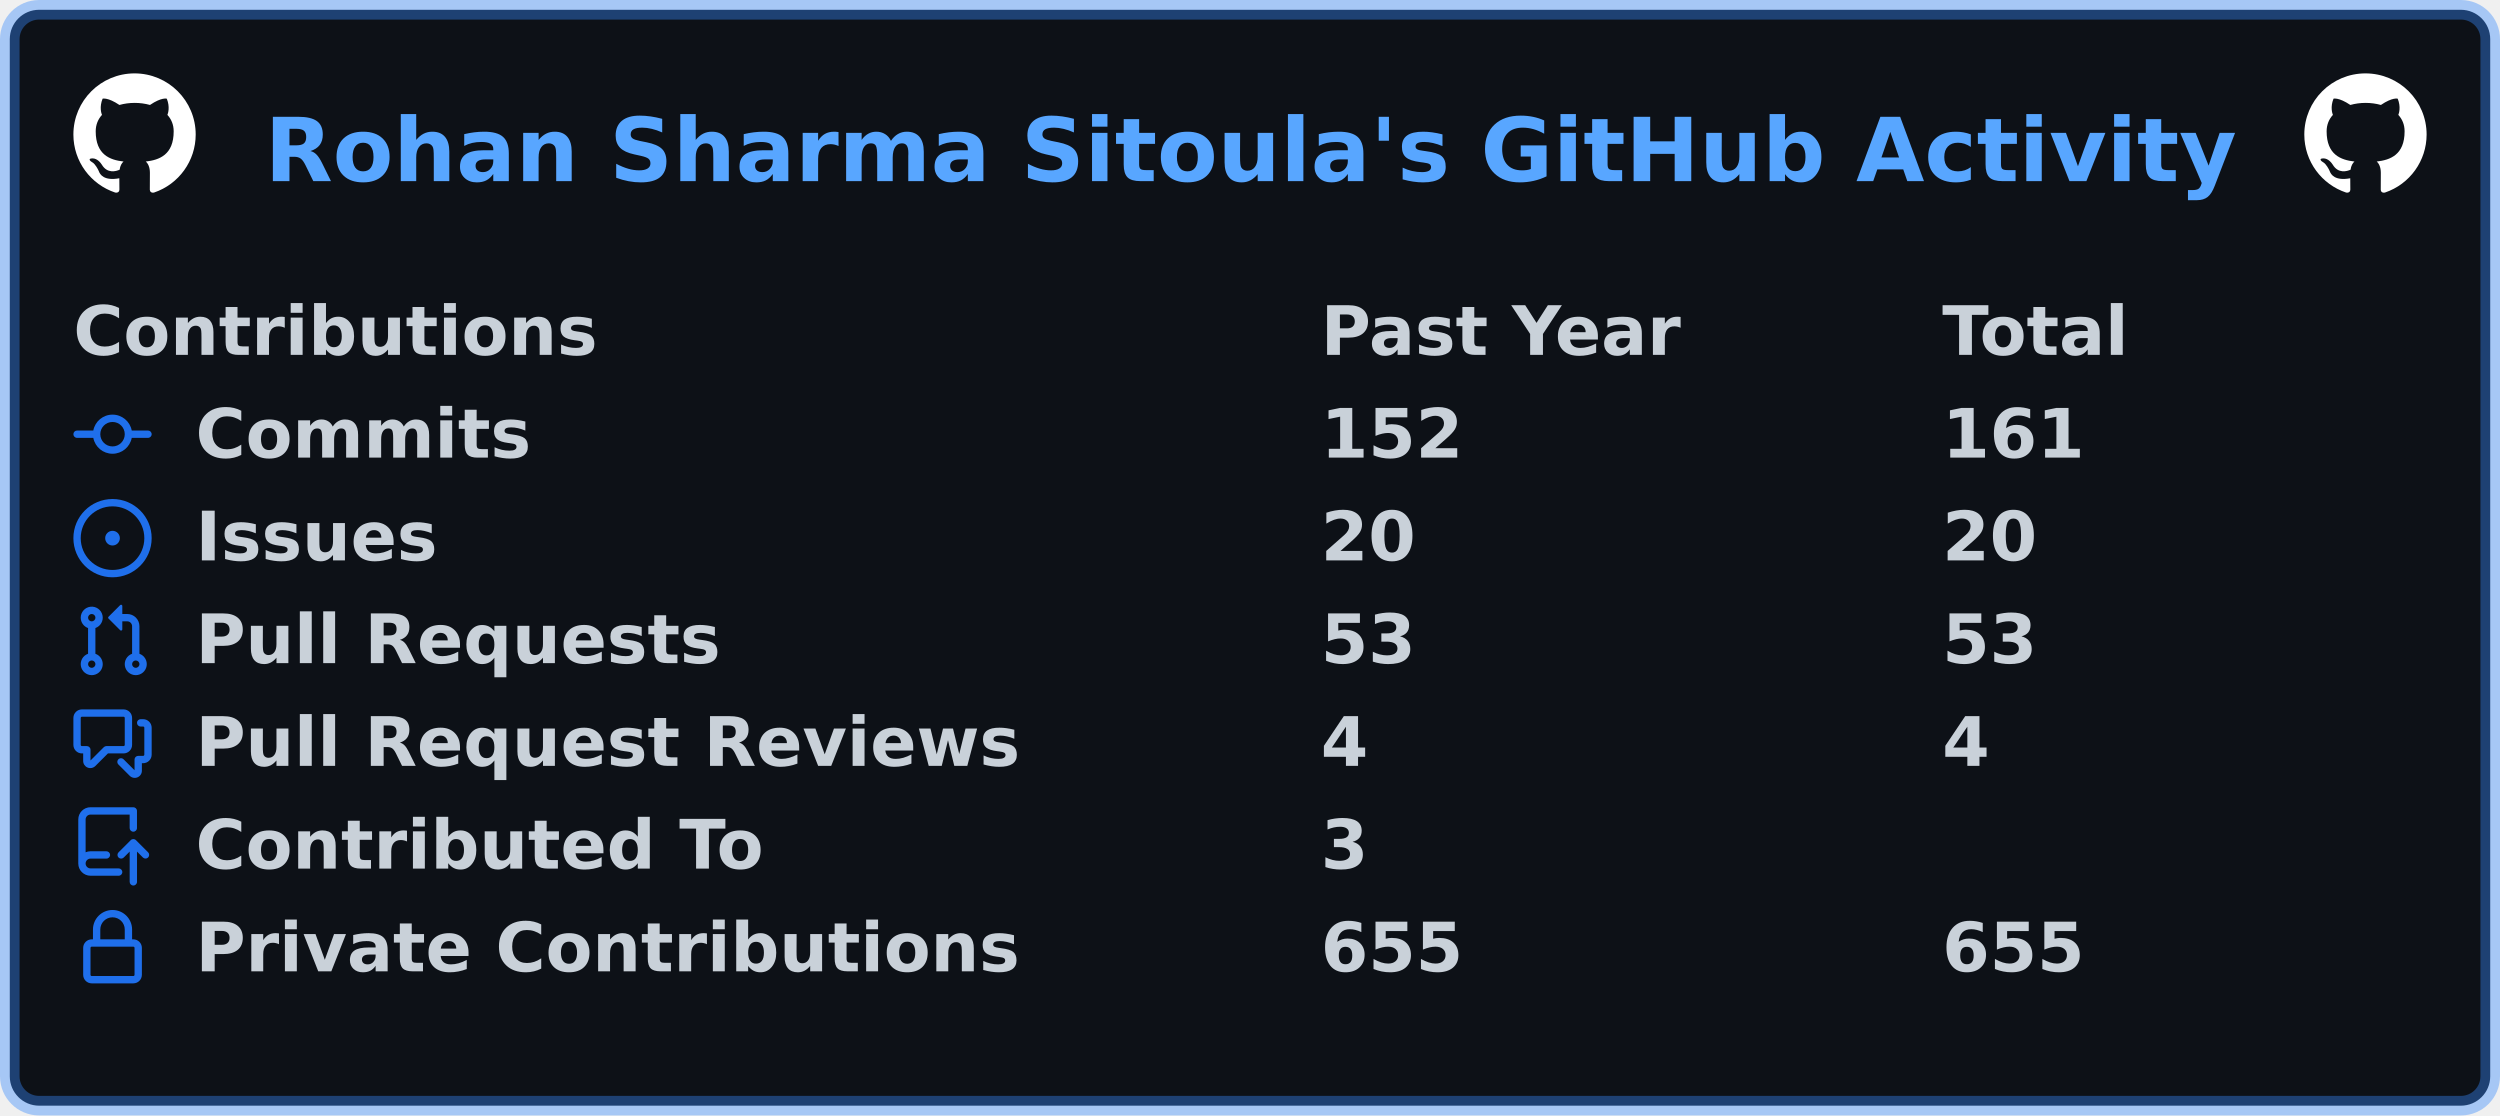
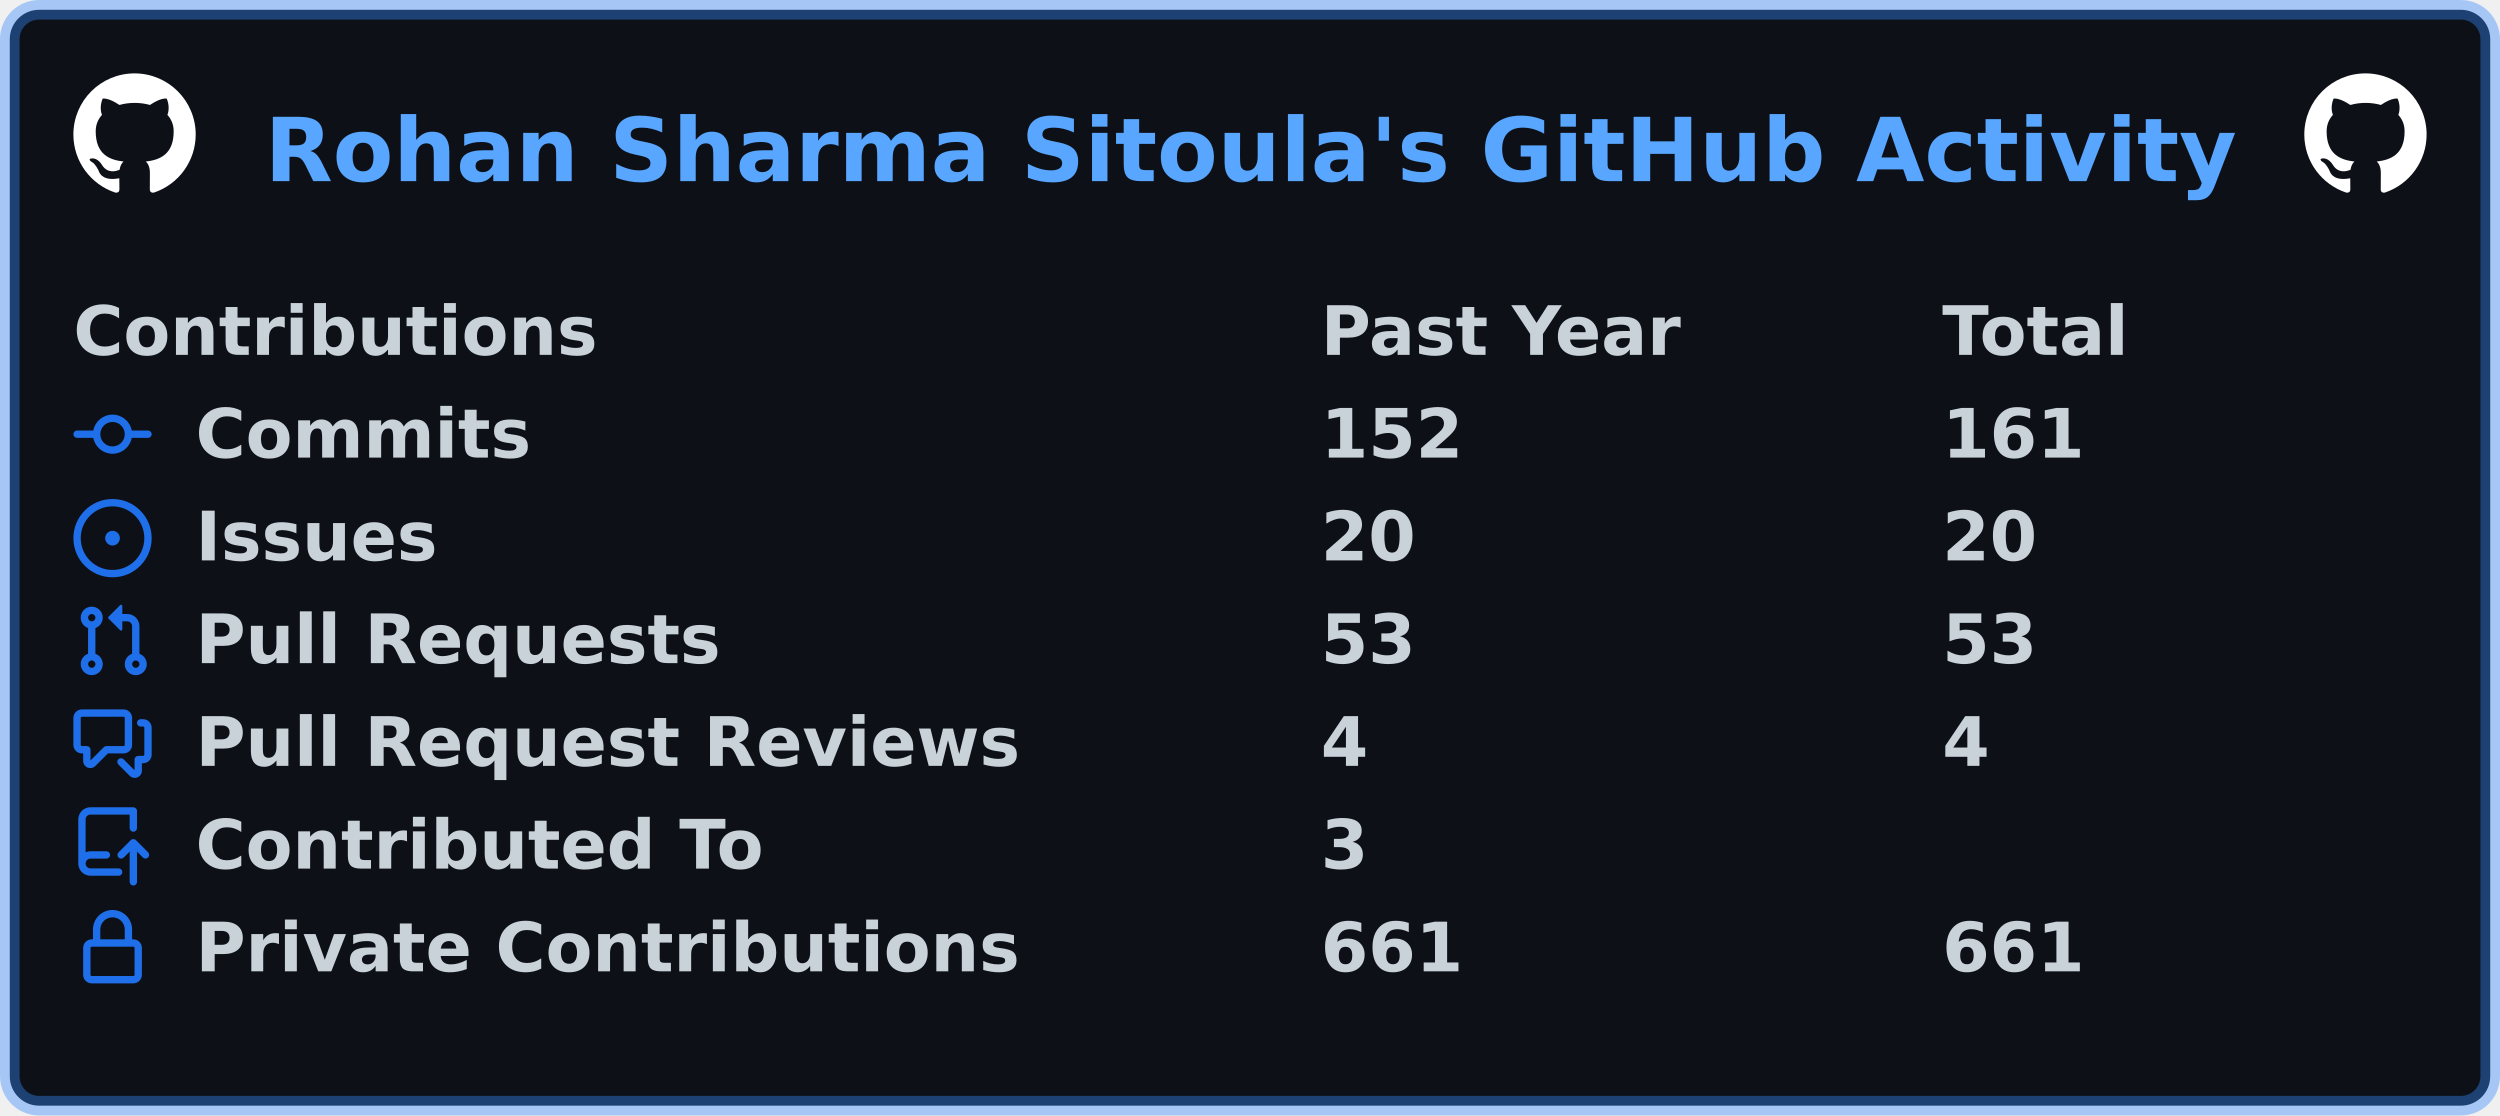
<svg xmlns="http://www.w3.org/2000/svg" width="511" height="228" viewBox="0 0 511 228" lang="en" xml:lang="en">
  <rect x="2" y="2" stroke-width="4" rx="6" width="507" height="224" stroke="rgba(56,139,253,0.4)" fill="#0d1117" />
  <g font-weight="600" font-size="110pt" font-family="Verdana,Geneva,DejaVu Sans,sans-serif" text-rendering="geometricPrecision">
    <text x="440" y="301" lengthAdjust="spacingAndGlyphs" textLength="3266" transform="scale(0.123)" fill="#58a6ff">Rohan Sharma Sitoula's GitHub Activity</text>
    <svg x="15" y="15" width="25" height="25" viewBox="0 0 16 16">
      <path fill="#ffffff" fill-rule="evenodd" d="M8 0C3.58 0 0 3.58 0 8c0 3.54 2.29 6.53 5.47 7.59.4.07.55-.17.55-.38 0-.19-.01-.82-.01-1.49-2.01.37-2.53-.49-2.69-.94-.09-.23-.48-.94-.82-1.13-.28-.15-.68-.52-.01-.53.63-.01 1.08.58 1.23.82.72 1.21 1.87.87 2.33.66.07-.52.28-.87.51-1.07-1.78-.2-3.64-.89-3.64-3.95 0-.87.31-1.59.82-2.15-.08-.2-.36-1.02.08-2.12 0 0 .67-.21 2.2.82.64-.18 1.32-.27 2-.27.68 0 1.36.09 2 .27 1.53-1.04 2.2-.82 2.2-.82.44 1.1.16 1.92.08 2.12.51.56.82 1.27.82 2.15 0 3.07-1.87 3.75-3.65 3.95.29.25.54.73.54 1.48 0 1.07-.01 1.93-.01 2.2 0 .21.15.46.55.38A8.013 8.013 0 0016 8c0-4.42-3.58-8-8-8z" />
    </svg>
    <svg x="471" y="15" width="25" height="25" viewBox="0 0 16 16">
      <path fill="#ffffff" fill-rule="evenodd" d="M8 0C3.58 0 0 3.58 0 8c0 3.54 2.29 6.53 5.47 7.59.4.07.55-.17.55-.38 0-.19-.01-.82-.01-1.49-2.01.37-2.53-.49-2.69-.94-.09-.23-.48-.94-.82-1.13-.28-.15-.68-.52-.01-.53.63-.01 1.08.58 1.23.82.72 1.21 1.87.87 2.33.66.07-.52.28-.87.51-1.07-1.78-.2-3.64-.89-3.64-3.95 0-.87.31-1.59.82-2.15-.08-.2-.36-1.02.08-2.12 0 0 .67-.21 2.2.82.64-.18 1.32-.27 2-.27.68 0 1.36.09 2 .27 1.53-1.04 2.2-.82 2.2-.82.44 1.1.16 1.92.08 2.12.51.56.82 1.27.82 2.15 0 3.07-1.87 3.75-3.65 3.95.29.25.54.73.54 1.48 0 1.07-.01 1.93-.01 2.2 0 .21.15.46.55.38A8.013 8.013 0 0016 8c0-4.42-3.58-8-8-8z" />
    </svg>
    <g transform="translate(0, 60)" fill="#c9d1d9">
      <g transform="translate(15, 0)">
        <g transform="scale(0.095)">
          <text x="0" y="132" textLength="1112" lengthAdjust="spacingAndGlyphs">Contributions</text>
          <text x="2684" y="132" textLength="774" lengthAdjust="spacingAndGlyphs">Past Year</text>
          <text x="4021" y="132" textLength="414" lengthAdjust="spacingAndGlyphs">Total</text>
        </g>
      </g>
      <g transform="translate(15, 21)">
        <path fill="#1f6feb" fill-rule="evenodd" d="M10.5 7.75a2.5 2.5 0 11-5 0 2.5 2.5 0 015 0zm1.43.75a4.002 4.002 0 01-7.86 0H.75a.75.75 0 110-1.5h3.32a4.001 4.001 0 017.86 0h3.32a.75.75 0 110 1.5h-3.32z" />
        <g transform="scale(0.095)">
          <text lengthAdjust="spacingAndGlyphs" textLength="734" x="263" y="132">Commits</text>
          <text lengthAdjust="spacingAndGlyphs" textLength="315" x="2684" y="132">152</text>
          <text lengthAdjust="spacingAndGlyphs" textLength="315" x="4021" y="132">161</text>
        </g>
      </g>
      <g transform="translate(15, 42)">
        <path fill="#1f6feb" d="M8 9.5a1.5 1.5 0 100-3 1.5 1.5 0 000 3z" />
        <path fill="#1f6feb" fill-rule="evenodd" d="M8 0a8 8 0 100 16A8 8 0 008 0zM1.5 8a6.5 6.5 0 1113 0 6.5 6.5 0 01-13 0z" />
        <g transform="scale(0.095)">
          <text lengthAdjust="spacingAndGlyphs" textLength="512" x="263" y="132">Issues</text>
          <text lengthAdjust="spacingAndGlyphs" textLength="210" x="2684" y="132">20</text>
          <text lengthAdjust="spacingAndGlyphs" textLength="210" x="4021" y="132">20</text>
        </g>
      </g>
      <g transform="translate(15, 63)">
        <path fill="#1f6feb" fill-rule="evenodd" d="M7.177 3.073L9.573.677A.25.25 0 0110 .854v4.792a.25.25 0 01-.427.177L7.177 3.427a.25.25 0 010-.354zM3.75 2.5a.75.75 0 100 1.5.75.75 0 000-1.5zm-2.25.75a2.25 2.25 0 113 2.122v5.256a2.251 2.251 0 11-1.5 0V5.372A2.25 2.25 0 011.5 3.25zM11 2.5h-1V4h1a1 1 0 011 1v5.628a2.251 2.251 0 101.5 0V5A2.5 2.5 0 0011 2.5zm1 10.25a.75.75 0 111.5 0 .75.75 0 01-1.5 0zM3.75 12a.75.75 0 100 1.5.75.75 0 000-1.5z" />
        <g transform="scale(0.095)">
          <text lengthAdjust="spacingAndGlyphs" textLength="1113" x="263" y="132">Pull Requests</text>
          <text lengthAdjust="spacingAndGlyphs" textLength="210" x="2684" y="132">53</text>
          <text lengthAdjust="spacingAndGlyphs" textLength="210" x="4021" y="132">53</text>
        </g>
      </g>
      <g transform="translate(15, 84)">
        <path fill="#1f6feb" fill-rule="evenodd" d="M1.5 2.75a.25.25 0 01.25-.25h8.5a.25.25 0 01.25.25v5.5a.25.25 0 01-.25.25h-3.5a.75.75 0 00-.53.22L3.5 11.44V9.25a.75.75 0 00-.75-.75h-1a.25.25 0 01-.25-.25v-5.5zM1.75 1A1.75 1.75 0 000 2.75v5.5C0 9.216.784 10 1.75 10H2v1.543a1.457 1.457 0 002.487 1.03L7.061 10h3.189A1.75 1.75 0 0012 8.25v-5.5A1.75 1.75 0 0010.25 1h-8.5zM14.5 4.75a.25.25 0 00-.25-.25h-.5a.75.75 0 110-1.5h.5c.966 0 1.75.784 1.75 1.75v5.5A1.75 1.75 0 0114.25 12H14v1.543a1.457 1.457 0 01-2.487 1.03L9.22 12.28a.75.75 0 111.06-1.06l2.22 2.22v-2.19a.75.75 0 01.75-.75h1a.25.25 0 00.25-.25v-5.5z" />
        <g transform="scale(0.095)">
          <text lengthAdjust="spacingAndGlyphs" textLength="1762" x="263" y="132">Pull Request Reviews</text>
          <text lengthAdjust="spacingAndGlyphs" textLength="105" x="2684" y="132">4</text>
          <text lengthAdjust="spacingAndGlyphs" textLength="105" x="4021" y="132">4</text>
        </g>
      </g>
      <g transform="translate(15, 105)">
        <path fill="#1f6feb" fill-rule="evenodd" d="M1 2.5A2.5 2.5 0 013.5 0h8.75a.75.75 0 01.75.75v3.5a.75.75 0 01-1.5 0V1.5h-8a1 1 0 00-1 1v6.708A2.492 2.492 0 013.5 9h3.25a.75.75 0 010 1.5H3.5a1 1 0 100 2h5.75a.75.75 0 010 1.5H3.5A2.5 2.5 0 011 11.5v-9zm13.23 7.79a.75.75 0 001.06-1.06l-2.505-2.505a.75.75 0 00-1.06 0L9.22 9.229a.75.75 0 001.06 1.061l1.225-1.224v6.184a.75.75 0 001.5 0V9.066l1.224 1.224z" />
        <g transform="scale(0.095)">
          <text lengthAdjust="spacingAndGlyphs" textLength="1234" x="263" y="132">Contributed To</text>
          <text lengthAdjust="spacingAndGlyphs" textLength="105" x="2684" y="132">3</text>
        </g>
      </g>
      <g transform="translate(15, 126)">
        <path fill="#1f6feb" fill-rule="evenodd" d="M4 4v2h-.25A1.75 1.75 0 002 7.75v5.5c0 .966.784 1.75 1.75 1.75h8.5A1.75 1.75 0 0014 13.25v-5.5A1.75 1.75 0 0012.25 6H12V4a4 4 0 10-8 0zm6.5 2V4a2.5 2.5 0 00-5 0v2h5zM12 7.5h.25a.25.25 0 01.25.25v5.5a.25.25 0 01-.25.25h-8.5a.25.25 0 01-.25-.25v-5.5a.25.25 0 01.25-.25H12z" />
        <g transform="scale(0.095)">
          <text lengthAdjust="spacingAndGlyphs" textLength="1742" x="263" y="132">Private Contributions</text>
-           <text lengthAdjust="spacingAndGlyphs" textLength="315" x="2684" y="132">655</text>
-           <text lengthAdjust="spacingAndGlyphs" textLength="315" x="4021" y="132">655</text>
+           <text lengthAdjust="spacingAndGlyphs" textLength="315" x="2684" y="132">661</text>
+           <text lengthAdjust="spacingAndGlyphs" textLength="315" x="4021" y="132">661</text>
        </g>
      </g>
    </g>
  </g>
</svg>
